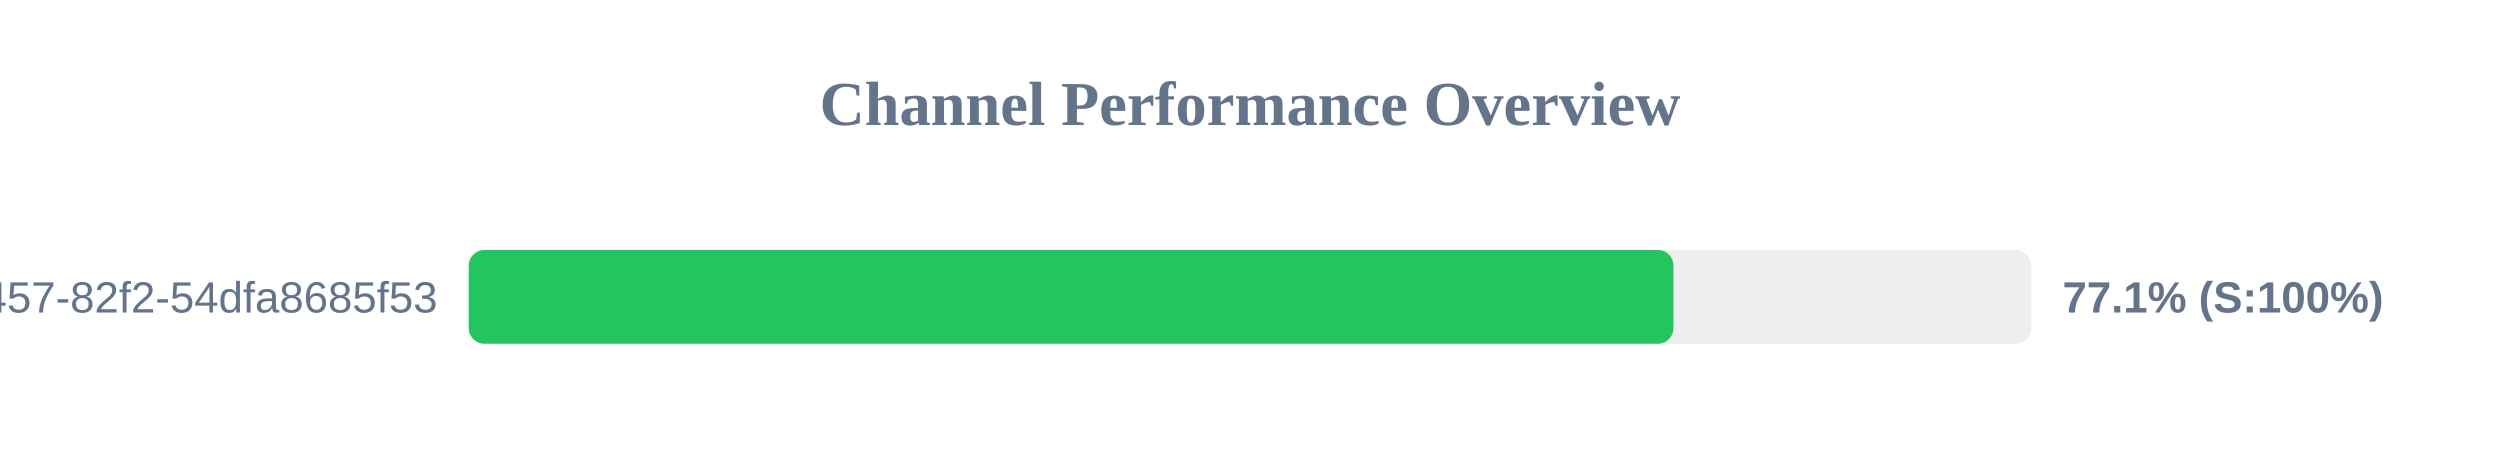
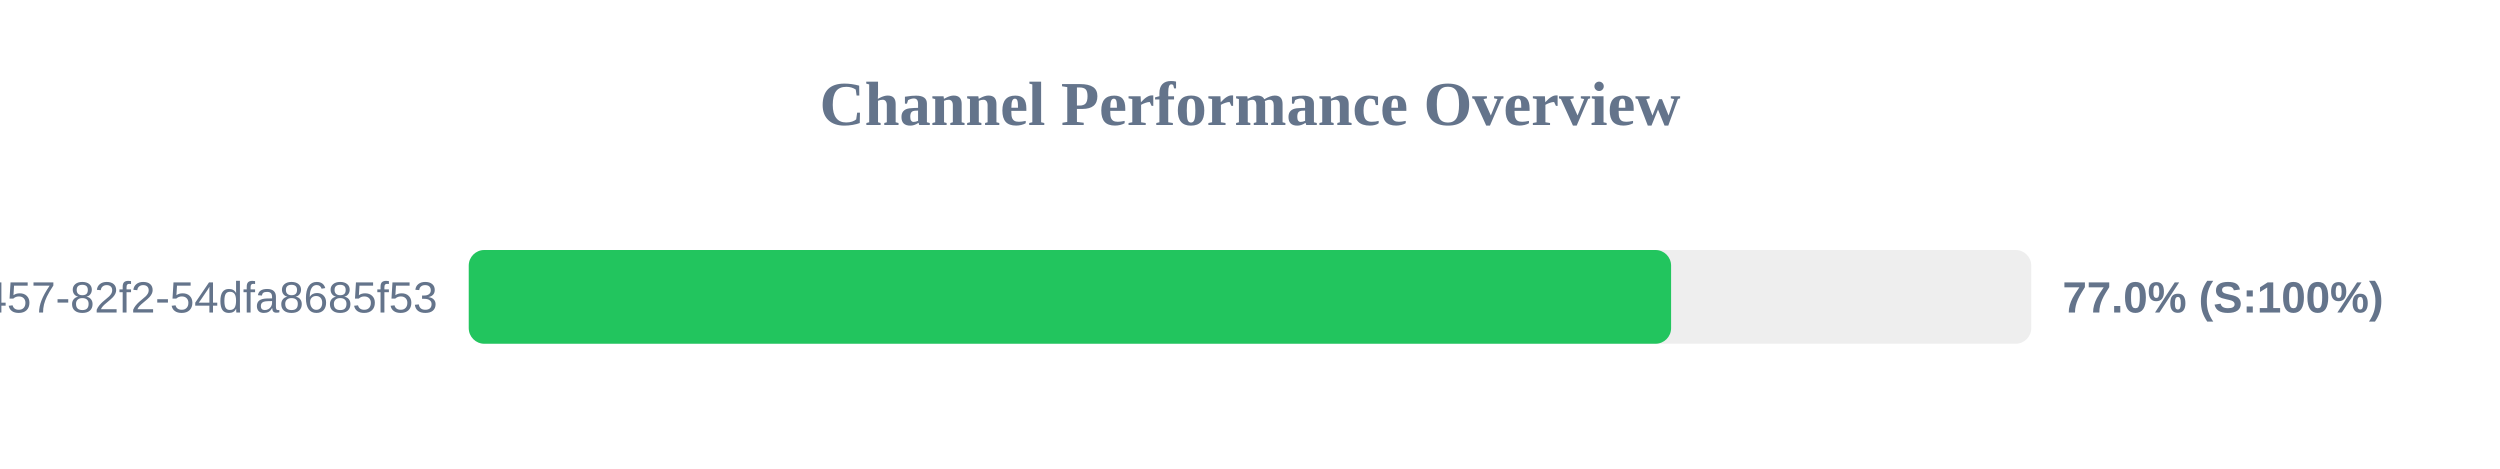
<svg xmlns="http://www.w3.org/2000/svg" width="800" height="150" version="1.1">
  <style>
        .row { font: 14px Arial; fill: #64748b; }
        .score { font: bold 14px Arial; fill: #64748b; }
    </style>
  <text x="400" y="40" text-anchor="middle" font-size="20px" font-weight="bold" fill="#64748b">Channel Performance Overview</text>
  <rect x="150" y="80" width="500" height="30" fill="#eee" rx="5" />
-   <rect x="150" y="80" width="385.5" height="30" fill="#22c55e" rx="5" />
+   <rect x="150" y="80" width="384.75" height="30" fill="#22c55e" rx="5" />
  <text x="140" y="100" text-anchor="end" class="row">?uuid=413c8b50-96bf-4457-82f2-54dfa8685f53</text>
-   <text x="660" y="100" text-anchor="start" class="score">77.1% (S:100%)</text>
+   <text x="660" y="100" text-anchor="start" class="score">77.0% (S:100%)</text>
</svg>
